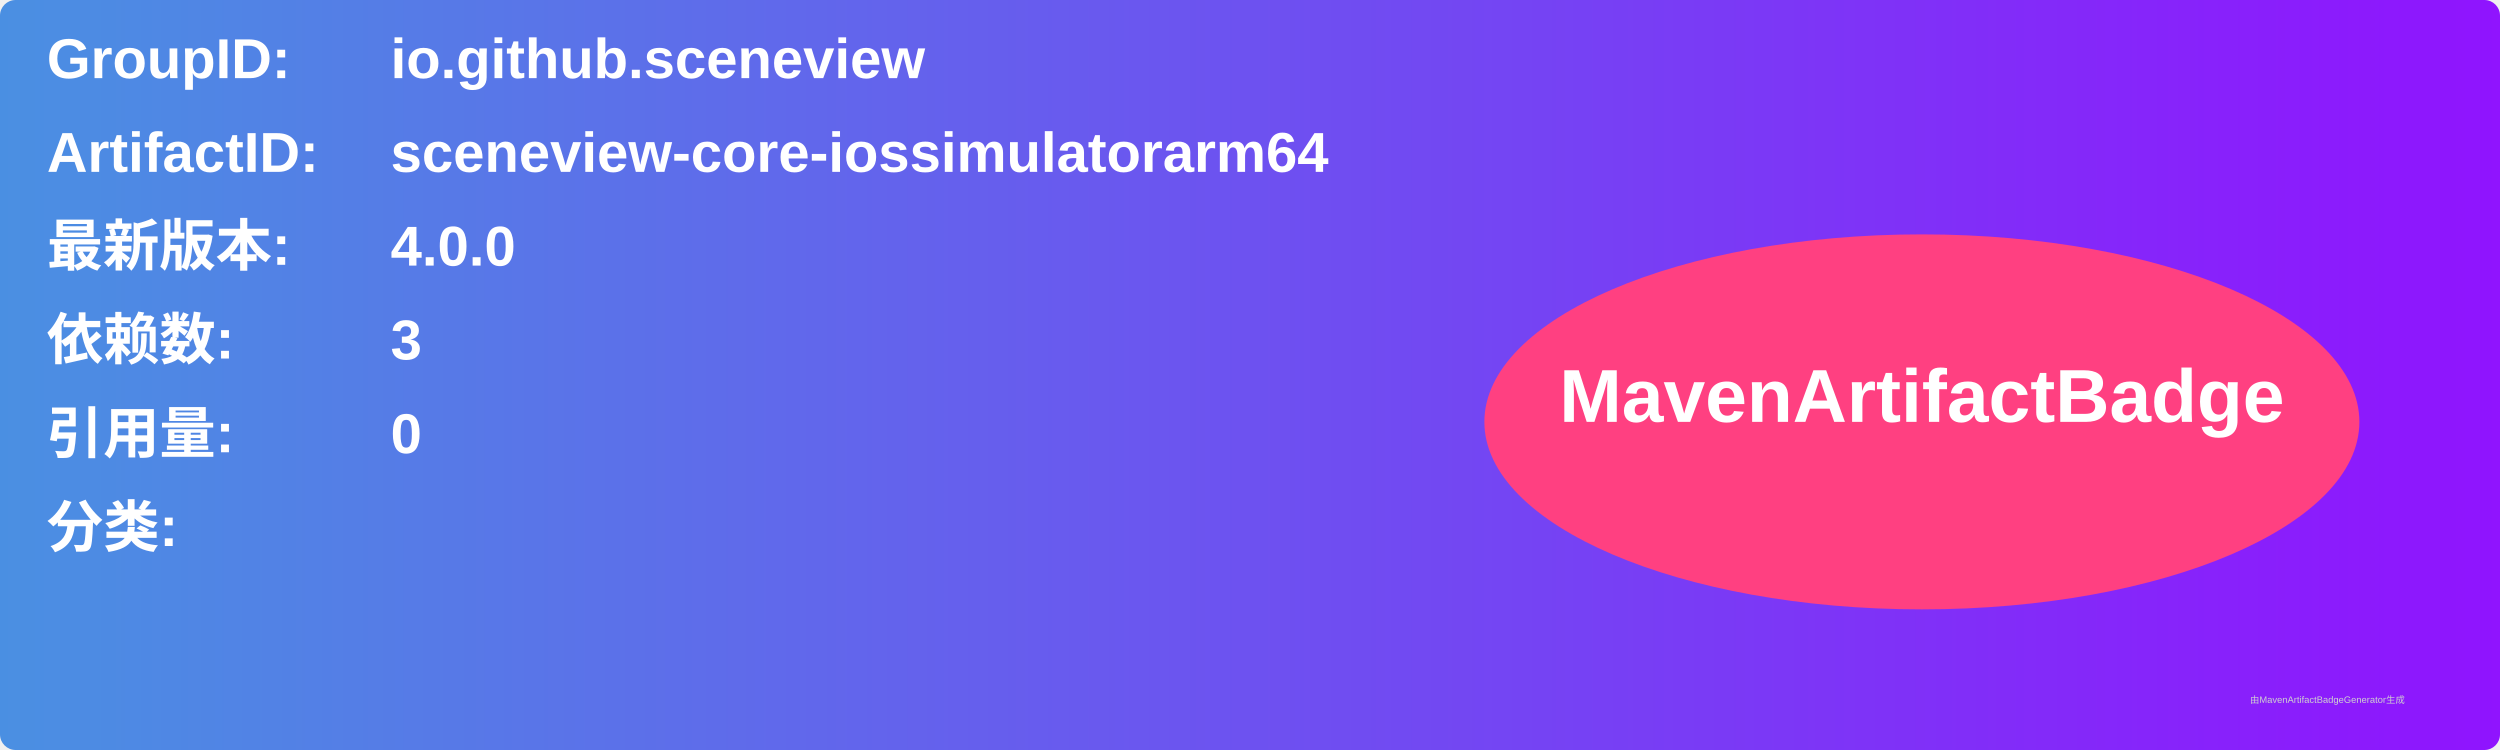
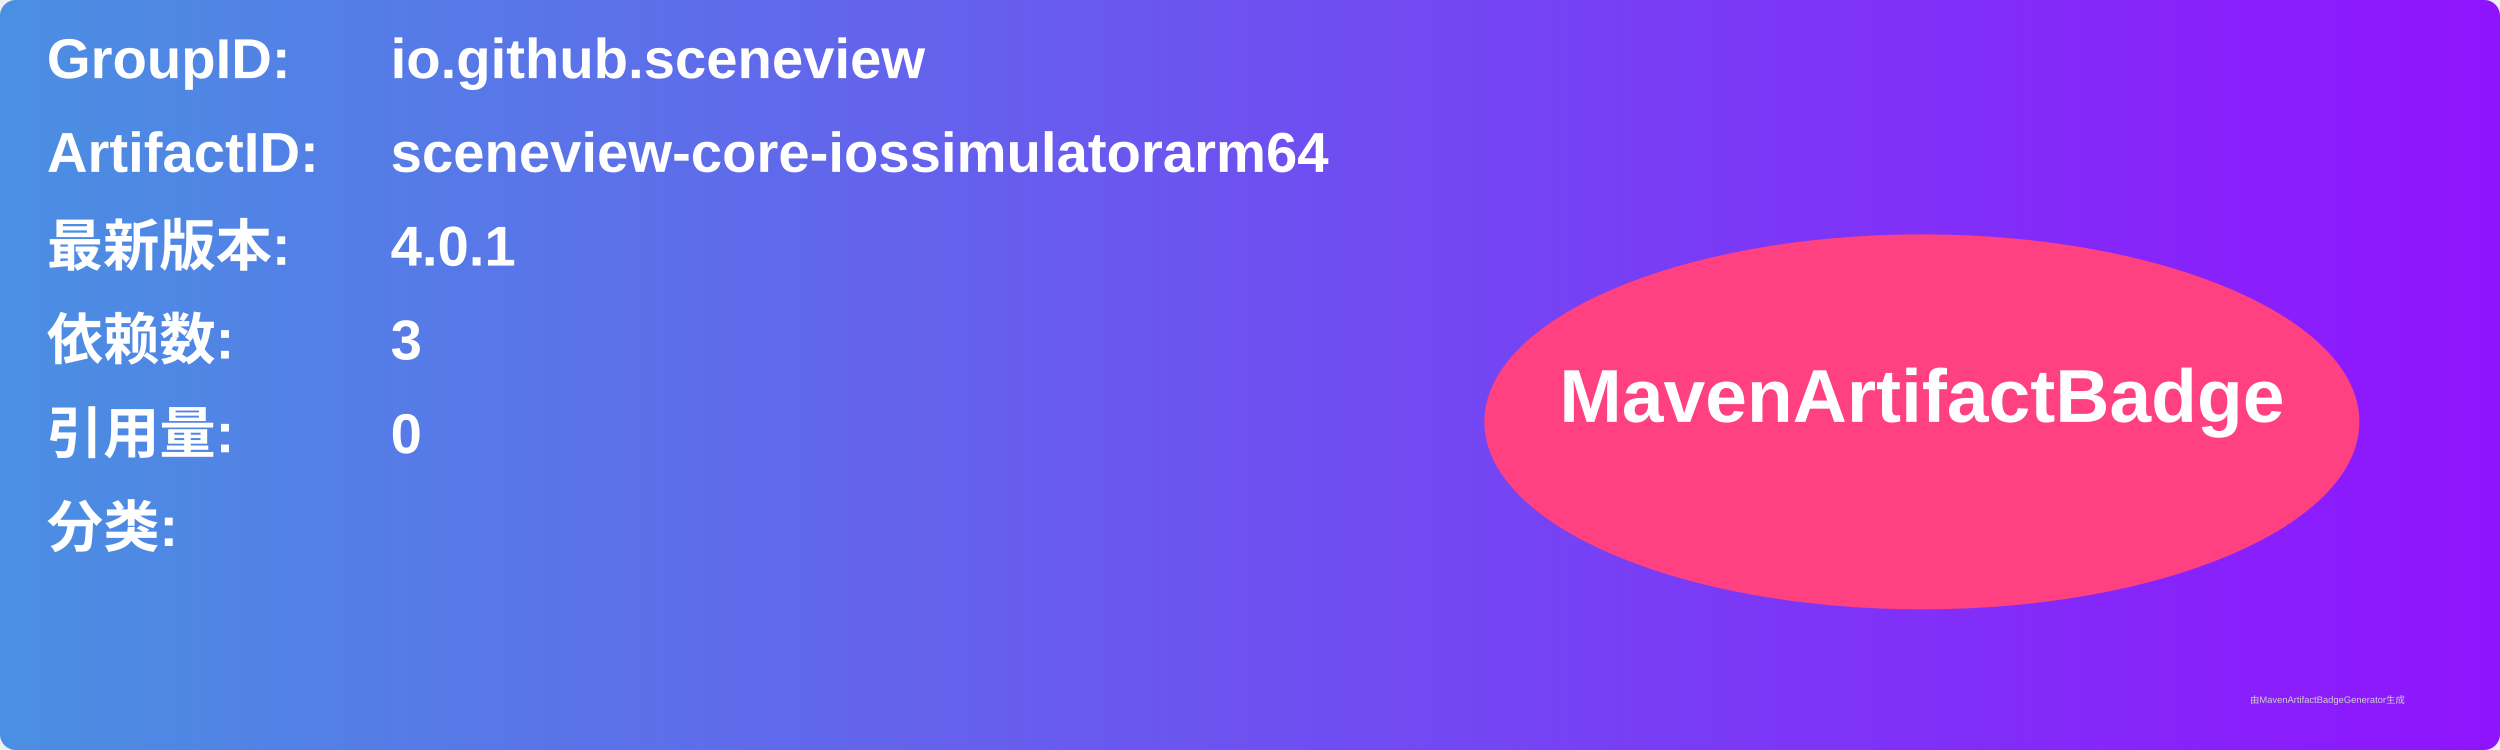
<svg xmlns="http://www.w3.org/2000/svg" width="800" height="240" viewBox="0 0 800 240">
  <linearGradient id="grad" x1="0%" y1="0%" x2="100%" y2="0%">
    <stop offset="0%" stop-color="#4a90e2" />
    <stop offset="100%" stop-color="#9013fe" />
  </linearGradient>
  <rect width="100%" height="100%" rx="5" ry="5" fill="url(#grad)" />
  <g transform="translate(15, 15)">
    <text x="0" y="10" font-family="Arial" font-size="18" fill="white" font-weight="bold" width="260">GroupID:</text>
    <text x="110" y="10" font-family="Arial" font-size="18" fill="white" font-weight="bold" width="460">io.github.sceneview</text>
    <text x="0" y="40" font-family="Arial" font-size="18" fill="white" font-weight="bold" width="260">ArtifactID:</text>
    <text x="110" y="40" font-family="Arial" font-size="18" fill="white" font-weight="bold" width="460">sceneview-core-iossimulatorarm64</text>
    <text x="0" y="70" font-family="Arial" font-size="18" fill="white" font-weight="bold">最新版本:</text>
    <text x="110" y="70" font-family="Arial" font-size="18" fill="white" font-weight="bold">
-       <tspan font-weight="bold">4.0.0</tspan>
+       <tspan font-weight="bold">4.0.1</tspan>
    </text>
    <text x="0" y="100" font-family="Arial" font-size="18" fill="white" font-weight="bold">依赖数: </text>
    <text x="110" y="100" font-family="Arial" font-size="18" fill="white">
      <tspan font-weight="bold">3</tspan>
    </text>
    <text x="0" y="130" font-family="Arial" font-size="18" fill="white" font-weight="bold">引用量: </text>
    <text x="110" y="130" font-family="Arial" font-size="18" fill="white">
      <tspan font-weight="bold">0</tspan>
    </text>
    <text x="0" y="160" font-family="Arial" font-size="18" fill="white" font-weight="bold">分类:</text>
    <text x="10" y="190" font-family="Arial" font-size="10" fill="white">
      <tspan font-weight="bold" />
    </text>
    <ellipse cx="600" cy="120" rx="140" ry="60" fill="#ff4081" />
    <text x="600" y="120" text-anchor="middle" font-family="Arial" font-size="24" fill="white" font-weight="bold">MavenArtifactBadge</text>
  </g>
  <text x="720" y="225" font-family="Arial" font-size="3" fill="#d0d0d0">由MavenArtifactBadgeGenerator生成</text>
</svg>
